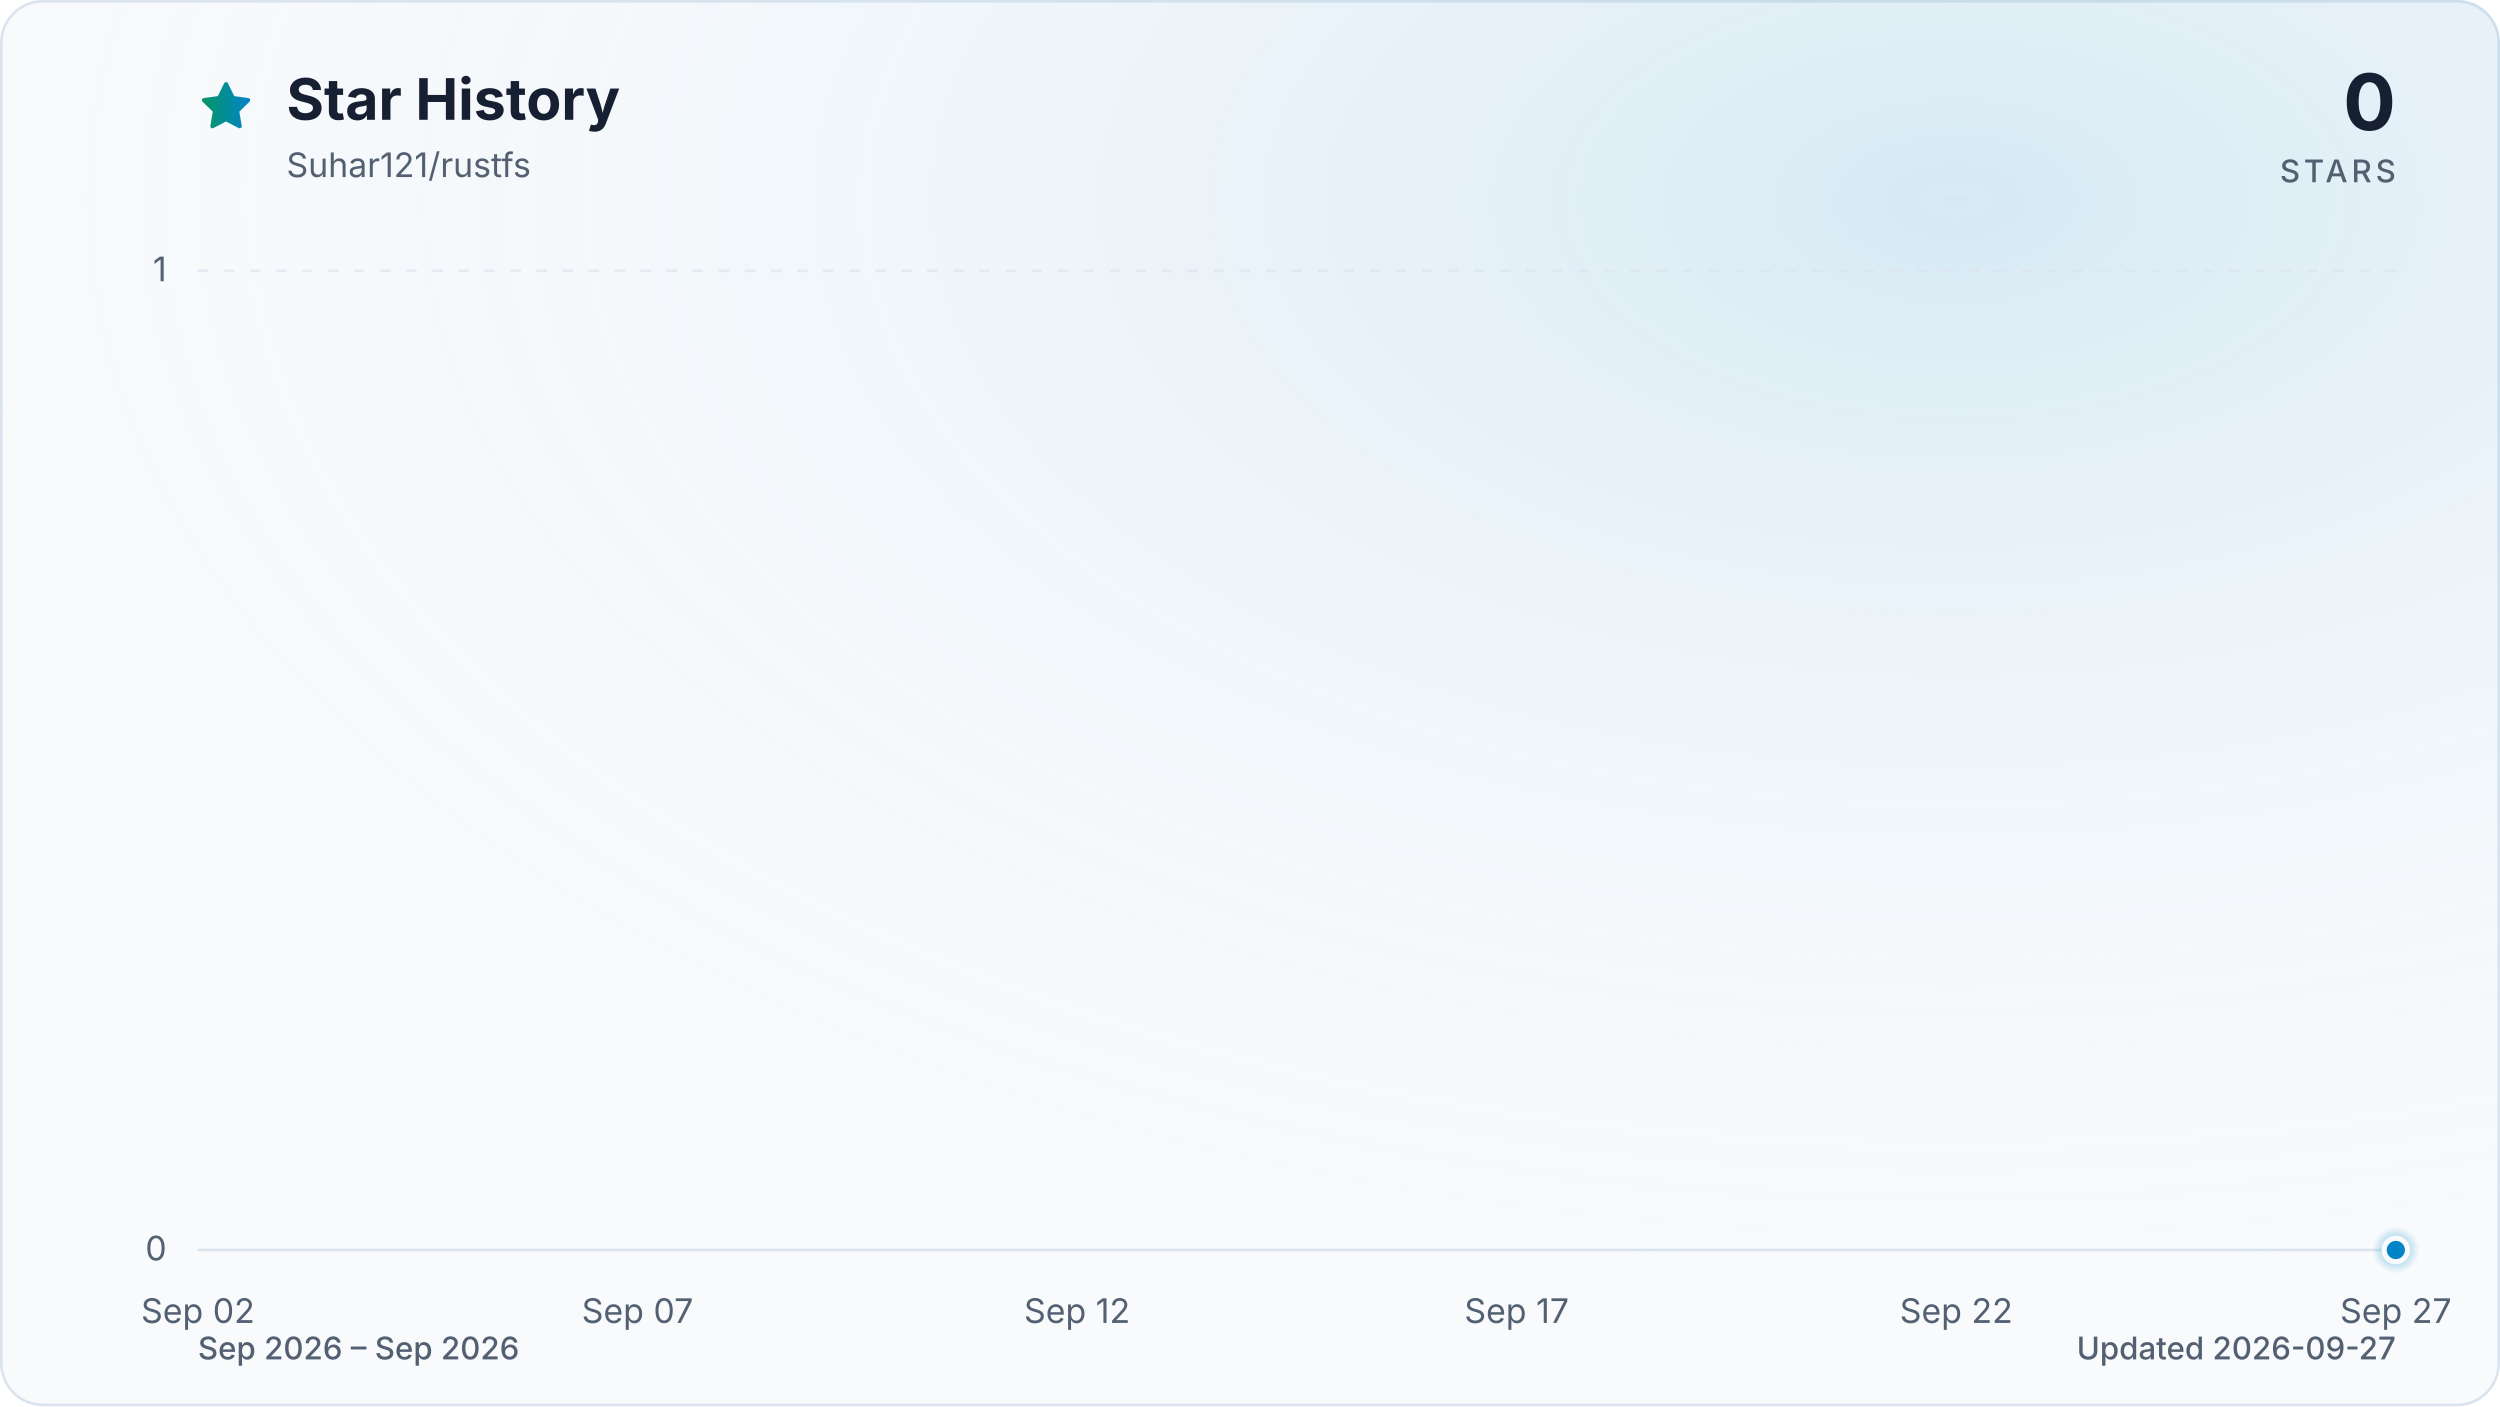
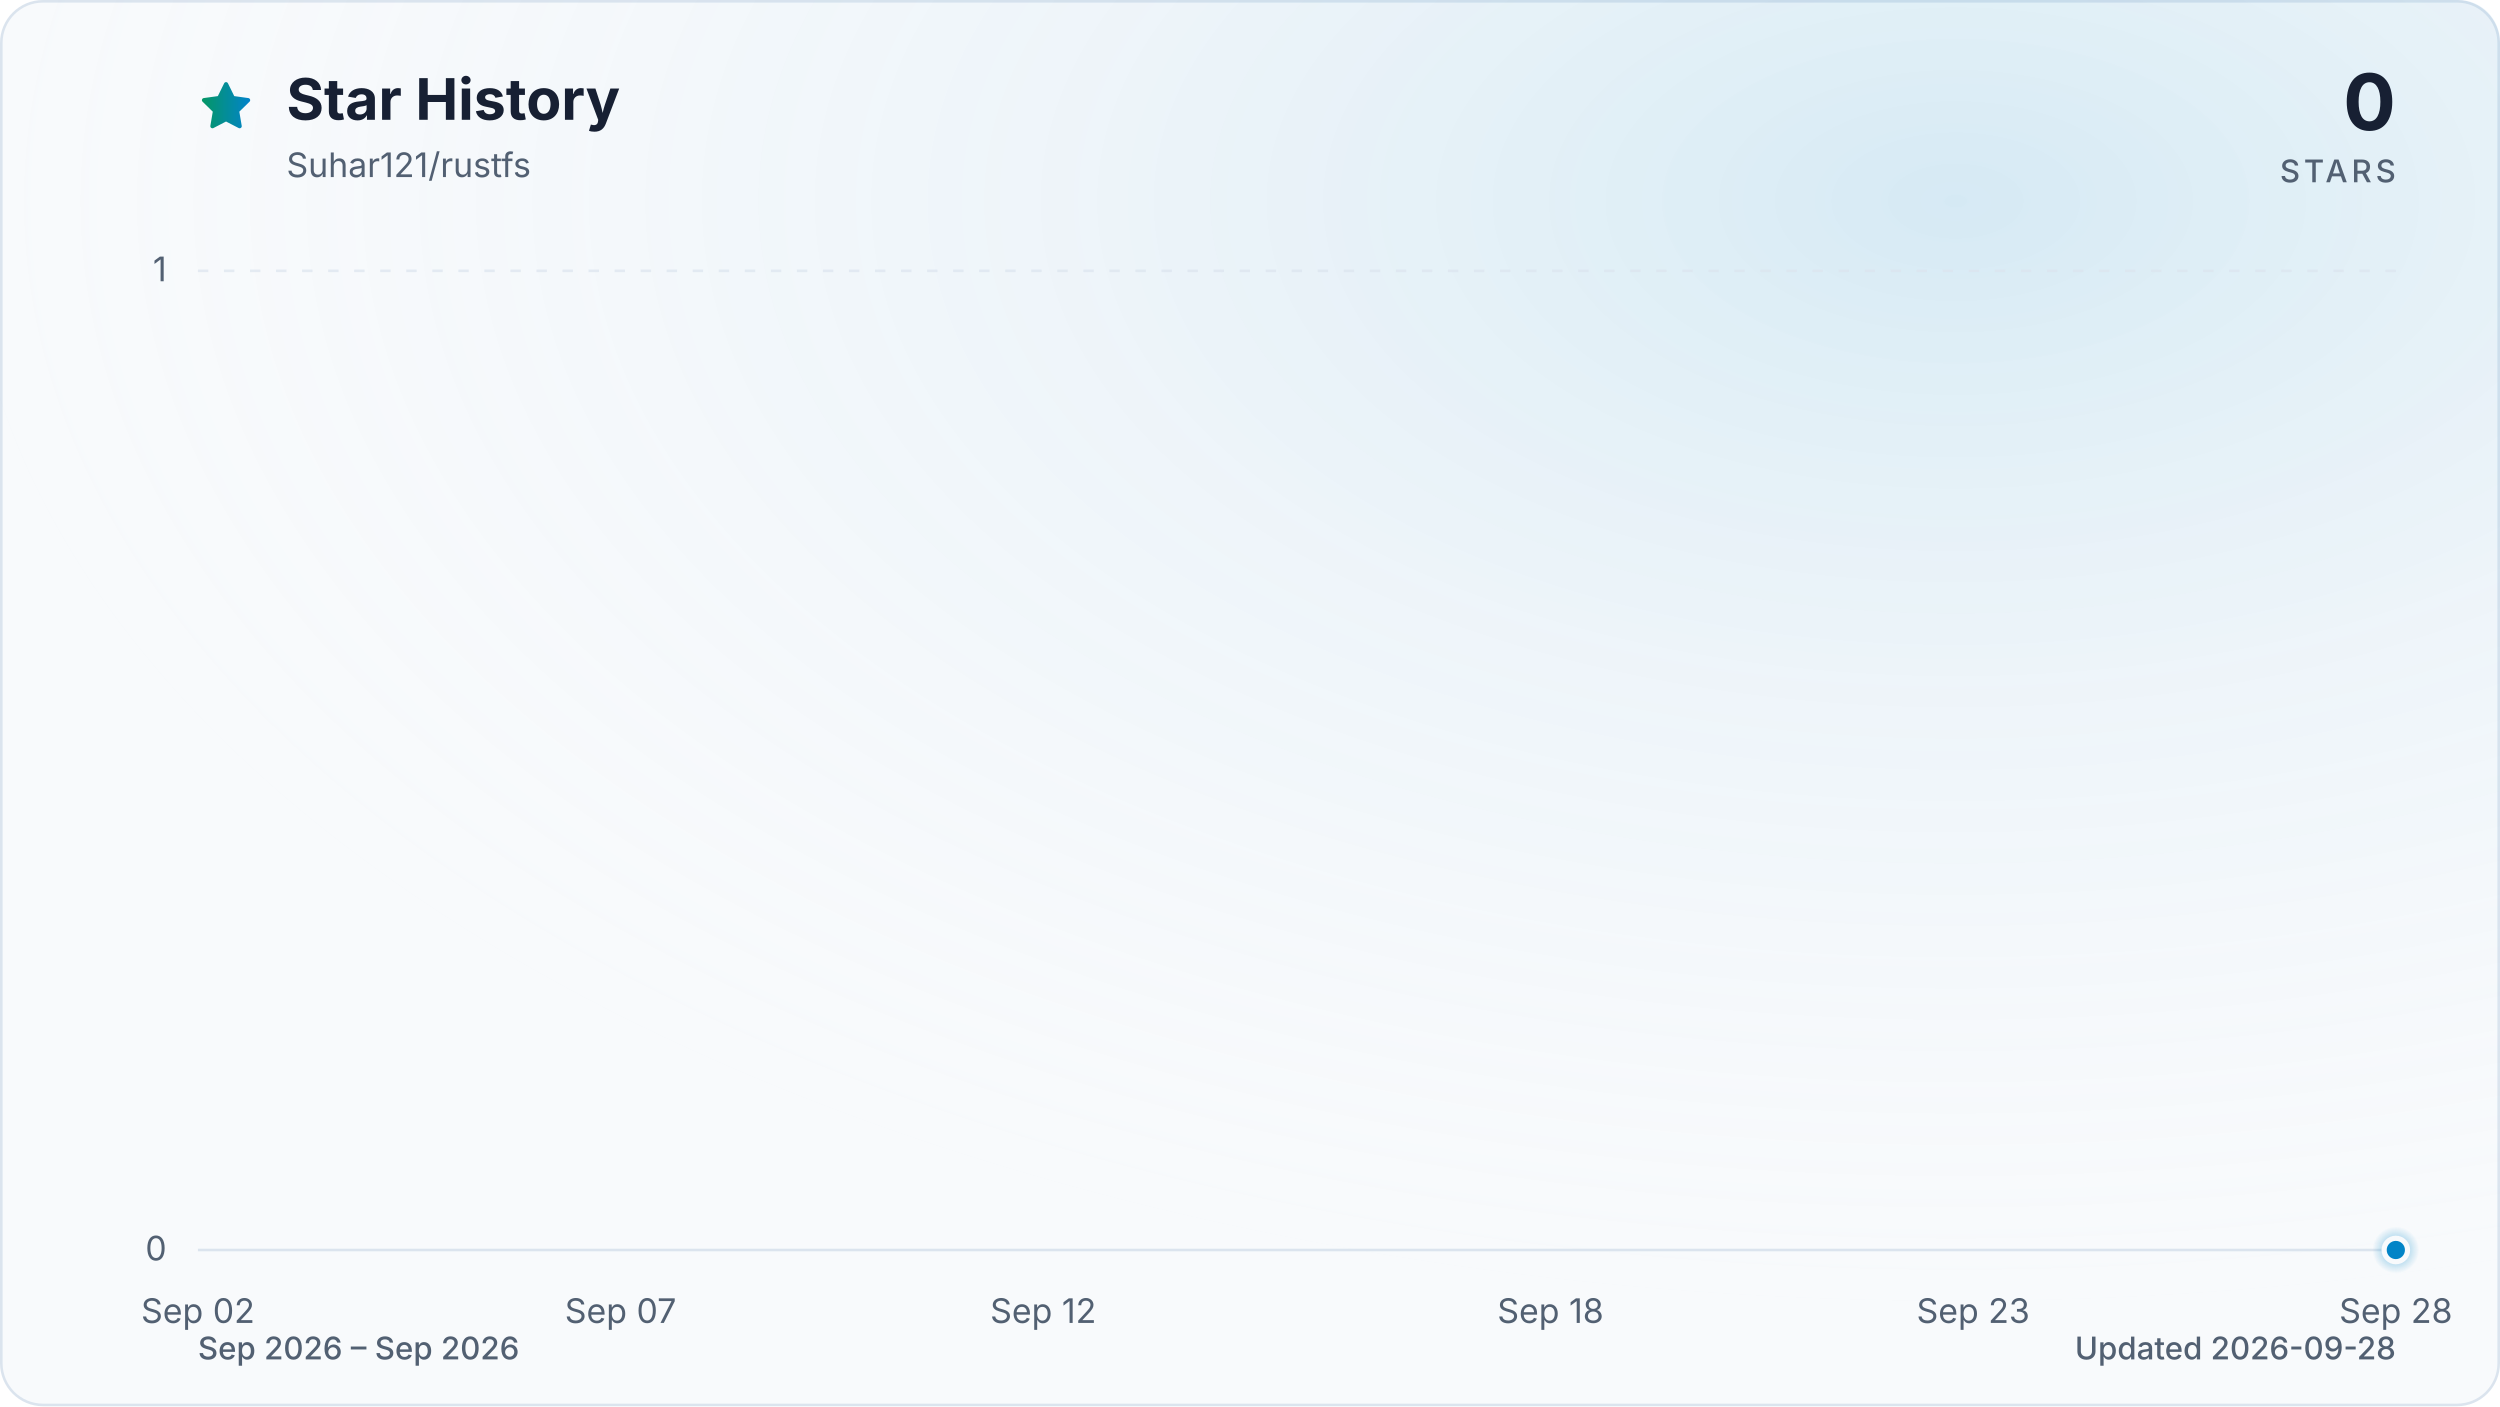
<svg xmlns="http://www.w3.org/2000/svg" viewBox="0 0 960 540" role="img" aria-labelledby="title description" data-style="gradient" data-variant="glow" data-animated="true">
  <defs>
    <linearGradient id="trend" x1="0" y1="0" x2="1" y2="0">
      <stop offset="0%" stop-color="#059669" />
      <stop offset="100%" stop-color="#0284c7" />
    </linearGradient>
    <linearGradient id="area" x1="0" y1="0" x2="0" y2="1">
      <stop offset="0%" stop-color="#059669" stop-opacity="0.30" />
      <stop offset="55%" stop-color="#0284c7" stop-opacity="0.10" />
      <stop offset="100%" stop-color="#0284c7" stop-opacity="0.01" />
    </linearGradient>
    <radialGradient id="marker-halo" cx="50%" cy="50%" r="50%">
      <stop offset="0%" stop-color="#0284c7" stop-opacity="0.55" />
      <stop offset="100%" stop-color="#0284c7" stop-opacity="0" />
    </radialGradient>
    <radialGradient id="surface-glow" cx="78%" cy="14%" r="80%">
      <stop offset="0%" stop-color="#0284c7" stop-opacity="0.14" />
      <stop offset="100%" stop-color="#f8fafc" stop-opacity="0" />
    </radialGradient>
    <filter id="trend-glow" x="-20%" y="-20%" width="140%" height="140%">
      <feGaussianBlur stdDeviation="7" />
    </filter>
  </defs>
  <style>
.trend-enter{transform-box:fill-box;transform-origin:center;animation:trend-enter 520ms cubic-bezier(0.16,1,0.3,1)}
.marker-enter{transform-box:fill-box;transform-origin:center;animation:marker-enter 320ms cubic-bezier(0.16,1,0.3,1) 200ms both}
.marker-pulse{transform-box:fill-box;transform-origin:center;animation:marker-pulse 2.6s ease-out infinite}
@keyframes trend-enter{from{opacity:.35;transform:translateY(10px)}to{opacity:1;transform:translateY(0)}}
@keyframes marker-enter{from{opacity:0;transform:scale(.4)}to{opacity:1;transform:scale(1)}}
@keyframes marker-pulse{0%{opacity:.5;transform:scale(.7)}70%,100%{opacity:0;transform:scale(2.1)}}
@media (prefers-reduced-motion:reduce){.trend-enter,.marker-enter,.marker-pulse{animation:none!important}}
@media (prefers-reduced-motion:reduce){.marker-pulse{opacity:0}}
</style>
  <rect x="0.5" y="0.5" width="959" height="539" fill="#f8fafc" stroke="#dbe4ee" stroke-width="1" rx="16" />
  <rect width="960" height="540" fill="url(#surface-glow)" rx="16" />
  <path d="M12 2.6l2.9 5.9 6.5.9-4.7 4.6 1.1 6.5-5.8-3-5.8 3 1.1-6.5-4.7-4.6 6.5-.9L12 2.6Z" transform="translate(76 30) scale(.9)" fill="url(#trend)" stroke="url(#trend)" stroke-width="1.8" stroke-linejoin="round" aria-hidden="true" />
  <text x="110" y="46" fill="#172033" font-family="ui-sans-serif, system-ui, -apple-system, BlinkMacSystemFont, 'Segoe UI', sans-serif" font-size="22" font-weight="700">Star History</text>
  <text x="110" y="68" fill="#526072" font-family="ui-sans-serif, system-ui, -apple-system, BlinkMacSystemFont, 'Segoe UI', sans-serif" font-size="13">Suhar121/rustfs</text>
  <text x="920" y="50" fill="#172033" font-family="ui-sans-serif, system-ui, -apple-system, BlinkMacSystemFont, 'Segoe UI', sans-serif" font-size="30" font-weight="700" text-anchor="end">0</text>
  <text x="920" y="70" fill="#526072" font-family="ui-sans-serif, system-ui, -apple-system, BlinkMacSystemFont, 'Segoe UI', sans-serif" font-size="12" font-weight="500" letter-spacing="1.5" text-anchor="end">STARS</text>
  <line x1="76" y1="480.0" x2="920" y2="480.0" stroke="#dbe4ee" stroke-width="1" stroke-dasharray="0" opacity="1" />
  <text x="64" y="484.0" fill="#526072" font-family="ui-sans-serif, system-ui, -apple-system, BlinkMacSystemFont, 'Segoe UI', sans-serif" font-size="13" text-anchor="end">0</text>
  <line x1="76" y1="104.0" x2="920" y2="104.0" stroke="#dbe4ee" stroke-width="1" stroke-dasharray="4 6" opacity="0.7" />
  <text x="64" y="108.0" fill="#526072" font-family="ui-sans-serif, system-ui, -apple-system, BlinkMacSystemFont, 'Segoe UI', sans-serif" font-size="13" text-anchor="end">1</text>
  <text x="76.0" y="508" fill="#526072" font-family="ui-sans-serif, system-ui, -apple-system, BlinkMacSystemFont, 'Segoe UI', sans-serif" font-size="13" text-anchor="middle">Sep 02</text>
-   <text x="244.8" y="508" fill="#526072" font-family="ui-sans-serif, system-ui, -apple-system, BlinkMacSystemFont, 'Segoe UI', sans-serif" font-size="13" text-anchor="middle">Sep 07</text>
-   <text x="413.6" y="508" fill="#526072" font-family="ui-sans-serif, system-ui, -apple-system, BlinkMacSystemFont, 'Segoe UI', sans-serif" font-size="13" text-anchor="middle">Sep 12</text>
-   <text x="582.4" y="508" fill="#526072" font-family="ui-sans-serif, system-ui, -apple-system, BlinkMacSystemFont, 'Segoe UI', sans-serif" font-size="13" text-anchor="middle">Sep 17</text>
-   <text x="751.2" y="508" fill="#526072" font-family="ui-sans-serif, system-ui, -apple-system, BlinkMacSystemFont, 'Segoe UI', sans-serif" font-size="13" text-anchor="middle">Sep 22</text>
-   <text x="920.0" y="508" fill="#526072" font-family="ui-sans-serif, system-ui, -apple-system, BlinkMacSystemFont, 'Segoe UI', sans-serif" font-size="13" text-anchor="middle">Sep 27</text>
+   <text x="238.3" y="508" fill="#526072" font-family="ui-sans-serif, system-ui, -apple-system, BlinkMacSystemFont, 'Segoe UI', sans-serif" font-size="13" text-anchor="middle">Sep 07</text>
+   <text x="400.6" y="508" fill="#526072" font-family="ui-sans-serif, system-ui, -apple-system, BlinkMacSystemFont, 'Segoe UI', sans-serif" font-size="13" text-anchor="middle">Sep 12</text>
+   <text x="595.4" y="508" fill="#526072" font-family="ui-sans-serif, system-ui, -apple-system, BlinkMacSystemFont, 'Segoe UI', sans-serif" font-size="13" text-anchor="middle">Sep 18</text>
+   <text x="757.7" y="508" fill="#526072" font-family="ui-sans-serif, system-ui, -apple-system, BlinkMacSystemFont, 'Segoe UI', sans-serif" font-size="13" text-anchor="middle">Sep 23</text>
+   <text x="920.0" y="508" fill="#526072" font-family="ui-sans-serif, system-ui, -apple-system, BlinkMacSystemFont, 'Segoe UI', sans-serif" font-size="13" text-anchor="middle">Sep 28</text>
  <g class="trend-enter">
-     <path d="M 76.0 480.0 C 87.3 480.0, 98.5 480.0, 109.8 480.0 C 121.0 480.0, 132.3 480.0, 143.5 480.0 C 154.8 480.0, 166.0 480.0, 177.3 480.0 C 188.5 480.0, 199.8 480.0, 211.0 480.0 C 222.3 480.0, 233.5 480.0, 244.8 480.0 C 256.1 480.0, 267.3 480.0, 278.6 480.0 C 289.8 480.0, 301.1 480.0, 312.3 480.0 C 323.6 480.0, 334.8 480.0, 346.1 480.0 C 357.3 480.0, 368.6 480.0, 379.8 480.0 C 391.1 480.0, 402.3 480.0, 413.6 480.0 C 424.9 480.0, 436.1 480.0, 447.4 480.0 C 458.6 480.0, 469.9 480.0, 481.1 480.0 C 492.4 480.0, 503.6 480.0, 514.9 480.0 C 526.1 480.0, 537.4 480.0, 548.6 480.0 C 559.9 480.0, 571.1 480.0, 582.4 480.0 C 593.7 480.0, 604.9 480.0, 616.2 480.0 C 627.4 480.0, 638.7 480.0, 649.9 480.0 C 661.2 480.0, 672.4 480.0, 683.7 480.0 C 694.9 480.0, 706.2 480.0, 717.4 480.0 C 728.7 480.0, 739.9 480.0, 751.2 480.0 C 762.5 480.0, 773.7 480.0, 785.0 480.0 C 796.2 480.0, 807.5 480.0, 818.7 480.0 C 830.0 480.0, 841.2 480.0, 852.5 480.0 C 863.7 480.0, 875.0 480.0, 886.2 480.0 C 897.5 480.0, 908.7 480.0, 920.0 480.0 L 920.0 480.0 L 76.0 480.0 Z" fill="url(#area)" />
-     <path d="M 76.0 480.0 C 87.3 480.0, 98.5 480.0, 109.8 480.0 C 121.0 480.0, 132.3 480.0, 143.5 480.0 C 154.8 480.0, 166.0 480.0, 177.3 480.0 C 188.5 480.0, 199.8 480.0, 211.0 480.0 C 222.3 480.0, 233.5 480.0, 244.8 480.0 C 256.1 480.0, 267.3 480.0, 278.6 480.0 C 289.8 480.0, 301.1 480.0, 312.3 480.0 C 323.6 480.0, 334.8 480.0, 346.1 480.0 C 357.3 480.0, 368.6 480.0, 379.8 480.0 C 391.1 480.0, 402.3 480.0, 413.6 480.0 C 424.9 480.0, 436.1 480.0, 447.4 480.0 C 458.6 480.0, 469.9 480.0, 481.1 480.0 C 492.4 480.0, 503.6 480.0, 514.9 480.0 C 526.1 480.0, 537.4 480.0, 548.6 480.0 C 559.9 480.0, 571.1 480.0, 582.4 480.0 C 593.7 480.0, 604.9 480.0, 616.2 480.0 C 627.4 480.0, 638.7 480.0, 649.9 480.0 C 661.2 480.0, 672.4 480.0, 683.7 480.0 C 694.9 480.0, 706.2 480.0, 717.4 480.0 C 728.7 480.0, 739.9 480.0, 751.2 480.0 C 762.5 480.0, 773.7 480.0, 785.0 480.0 C 796.2 480.0, 807.5 480.0, 818.7 480.0 C 830.0 480.0, 841.2 480.0, 852.5 480.0 C 863.7 480.0, 875.0 480.0, 886.2 480.0 C 897.5 480.0, 908.7 480.0, 920.0 480.0" fill="none" stroke="url(#trend)" stroke-width="12" stroke-linecap="round" stroke-linejoin="round" opacity="0.16" filter="url(#trend-glow)" />
-     <path d="M 76.0 480.0 C 87.3 480.0, 98.5 480.0, 109.8 480.0 C 121.0 480.0, 132.3 480.0, 143.5 480.0 C 154.8 480.0, 166.0 480.0, 177.3 480.0 C 188.5 480.0, 199.8 480.0, 211.0 480.0 C 222.3 480.0, 233.5 480.0, 244.8 480.0 C 256.1 480.0, 267.3 480.0, 278.6 480.0 C 289.8 480.0, 301.1 480.0, 312.3 480.0 C 323.6 480.0, 334.8 480.0, 346.1 480.0 C 357.3 480.0, 368.6 480.0, 379.8 480.0 C 391.1 480.0, 402.3 480.0, 413.6 480.0 C 424.9 480.0, 436.1 480.0, 447.4 480.0 C 458.6 480.0, 469.9 480.0, 481.1 480.0 C 492.4 480.0, 503.6 480.0, 514.9 480.0 C 526.1 480.0, 537.4 480.0, 548.6 480.0 C 559.9 480.0, 571.1 480.0, 582.4 480.0 C 593.7 480.0, 604.9 480.0, 616.2 480.0 C 627.4 480.0, 638.7 480.0, 649.9 480.0 C 661.2 480.0, 672.4 480.0, 683.7 480.0 C 694.9 480.0, 706.2 480.0, 717.4 480.0 C 728.7 480.0, 739.9 480.0, 751.2 480.0 C 762.5 480.0, 773.7 480.0, 785.0 480.0 C 796.2 480.0, 807.5 480.0, 818.7 480.0 C 830.0 480.0, 841.2 480.0, 852.5 480.0 C 863.7 480.0, 875.0 480.0, 886.2 480.0 C 897.5 480.0, 908.7 480.0, 920.0 480.0" fill="none" stroke="url(#trend)" stroke-width="3" stroke-linecap="round" stroke-linejoin="round" />
+     <path d="M 76.0 480.0 C 86.8 480.0, 97.6 480.0, 108.5 480.0 C 119.3 480.0, 130.1 480.0, 140.9 480.0 C 151.7 480.0, 162.6 480.0, 173.4 480.0 C 184.2 480.0, 195.0 480.0, 205.8 480.0 C 216.7 480.0, 227.5 480.0, 238.3 480.0 C 249.1 480.0, 259.9 480.0, 270.8 480.0 C 281.6 480.0, 292.4 480.0, 303.2 480.0 C 314.1 480.0, 324.9 480.0, 335.7 480.0 C 346.5 480.0, 357.3 480.0, 368.2 480.0 C 379.0 480.0, 389.8 480.0, 400.6 480.0 C 411.4 480.0, 422.3 480.0, 433.1 480.0 C 443.9 480.0, 454.7 480.0, 465.5 480.0 C 476.4 480.0, 487.2 480.0, 498.0 480.0 C 508.8 480.0, 519.6 480.0, 530.5 480.0 C 541.3 480.0, 552.1 480.0, 562.9 480.0 C 573.7 480.0, 584.6 480.0, 595.4 480.0 C 606.2 480.0, 617.0 480.0, 627.8 480.0 C 638.7 480.0, 649.5 480.0, 660.3 480.0 C 671.1 480.0, 681.9 480.0, 692.8 480.0 C 703.6 480.0, 714.4 480.0, 725.2 480.0 C 736.1 480.0, 746.9 480.0, 757.7 480.0 C 768.5 480.0, 779.3 480.0, 790.2 480.0 C 801.0 480.0, 811.8 480.0, 822.6 480.0 C 833.4 480.0, 844.3 480.0, 855.1 480.0 C 865.9 480.0, 876.7 480.0, 887.5 480.0 C 898.4 480.0, 909.2 480.0, 920.0 480.0 L 920.0 480.0 L 76.0 480.0 Z" fill="url(#area)" />
+     <path d="M 76.0 480.0 C 86.8 480.0, 97.6 480.0, 108.5 480.0 C 119.3 480.0, 130.1 480.0, 140.9 480.0 C 151.7 480.0, 162.6 480.0, 173.4 480.0 C 184.2 480.0, 195.0 480.0, 205.8 480.0 C 216.7 480.0, 227.5 480.0, 238.3 480.0 C 249.1 480.0, 259.9 480.0, 270.8 480.0 C 281.6 480.0, 292.4 480.0, 303.2 480.0 C 314.1 480.0, 324.9 480.0, 335.7 480.0 C 346.5 480.0, 357.3 480.0, 368.2 480.0 C 379.0 480.0, 389.8 480.0, 400.6 480.0 C 411.4 480.0, 422.3 480.0, 433.1 480.0 C 443.9 480.0, 454.7 480.0, 465.5 480.0 C 476.4 480.0, 487.2 480.0, 498.0 480.0 C 508.8 480.0, 519.6 480.0, 530.5 480.0 C 541.3 480.0, 552.1 480.0, 562.9 480.0 C 573.7 480.0, 584.6 480.0, 595.4 480.0 C 606.2 480.0, 617.0 480.0, 627.8 480.0 C 638.7 480.0, 649.5 480.0, 660.3 480.0 C 671.1 480.0, 681.9 480.0, 692.8 480.0 C 703.6 480.0, 714.4 480.0, 725.2 480.0 C 736.1 480.0, 746.9 480.0, 757.7 480.0 C 768.5 480.0, 779.3 480.0, 790.2 480.0 C 801.0 480.0, 811.8 480.0, 822.6 480.0 C 833.4 480.0, 844.3 480.0, 855.1 480.0 C 865.9 480.0, 876.7 480.0, 887.5 480.0 C 898.4 480.0, 909.2 480.0, 920.0 480.0" fill="none" stroke="url(#trend)" stroke-width="12" stroke-linecap="round" stroke-linejoin="round" opacity="0.16" filter="url(#trend-glow)" />
+     <path d="M 76.0 480.0 C 86.8 480.0, 97.6 480.0, 108.5 480.0 C 119.3 480.0, 130.1 480.0, 140.9 480.0 C 151.7 480.0, 162.6 480.0, 173.4 480.0 C 184.2 480.0, 195.0 480.0, 205.8 480.0 C 216.7 480.0, 227.5 480.0, 238.3 480.0 C 249.1 480.0, 259.9 480.0, 270.8 480.0 C 281.6 480.0, 292.4 480.0, 303.2 480.0 C 314.1 480.0, 324.9 480.0, 335.7 480.0 C 346.5 480.0, 357.3 480.0, 368.2 480.0 C 379.0 480.0, 389.8 480.0, 400.6 480.0 C 411.4 480.0, 422.3 480.0, 433.1 480.0 C 443.9 480.0, 454.7 480.0, 465.5 480.0 C 476.4 480.0, 487.2 480.0, 498.0 480.0 C 508.8 480.0, 519.6 480.0, 530.5 480.0 C 541.3 480.0, 552.1 480.0, 562.9 480.0 C 573.7 480.0, 584.6 480.0, 595.4 480.0 C 606.2 480.0, 617.0 480.0, 627.8 480.0 C 638.7 480.0, 649.5 480.0, 660.3 480.0 C 671.1 480.0, 681.9 480.0, 692.8 480.0 C 703.6 480.0, 714.4 480.0, 725.2 480.0 C 736.1 480.0, 746.9 480.0, 757.7 480.0 C 768.5 480.0, 779.3 480.0, 790.2 480.0 C 801.0 480.0, 811.8 480.0, 822.6 480.0 C 833.4 480.0, 844.3 480.0, 855.1 480.0 C 865.9 480.0, 876.7 480.0, 887.5 480.0 C 898.4 480.0, 909.2 480.0, 920.0 480.0" fill="none" stroke="url(#trend)" stroke-width="3" stroke-linecap="round" stroke-linejoin="round" />
  </g>
  <g class="marker-enter">
    <circle class="marker-pulse" cx="920.0" cy="480.0" r="9" fill="url(#marker-halo)" />
    <circle cx="920.0" cy="480.0" r="4.5" fill="#0284c7" stroke="#f8fafc" stroke-width="2" />
  </g>
  <text x="76" y="522" fill="#526072" font-family="ui-sans-serif, system-ui, -apple-system, BlinkMacSystemFont, 'Segoe UI', sans-serif" font-size="12" font-weight="500">Sep 2026 – Sep 2026</text>
-   <text x="920" y="522" fill="#526072" font-family="ui-sans-serif, system-ui, -apple-system, BlinkMacSystemFont, 'Segoe UI', sans-serif" font-size="12" font-weight="500" text-anchor="end">Updated 2026-09-27</text>
+   <text x="920" y="522" fill="#526072" font-family="ui-sans-serif, system-ui, -apple-system, BlinkMacSystemFont, 'Segoe UI', sans-serif" font-size="12" font-weight="500" text-anchor="end">Updated 2026-09-28</text>
</svg>
